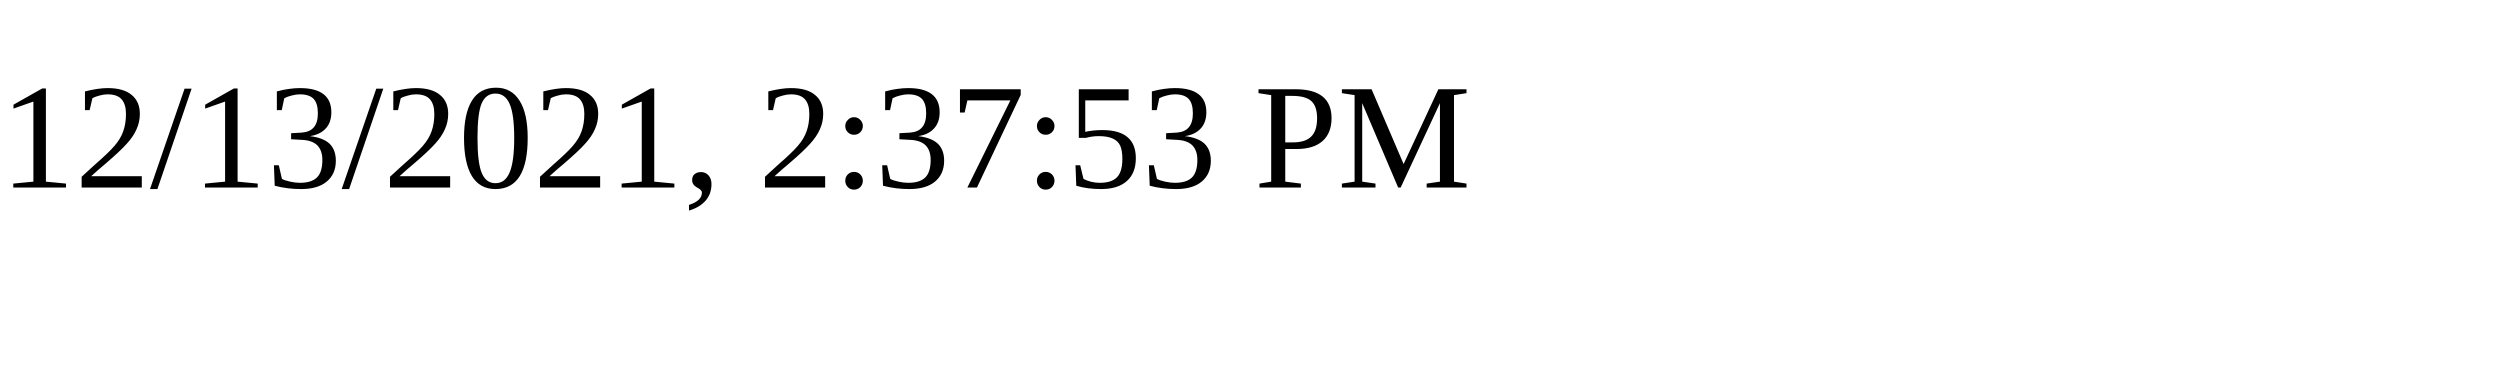
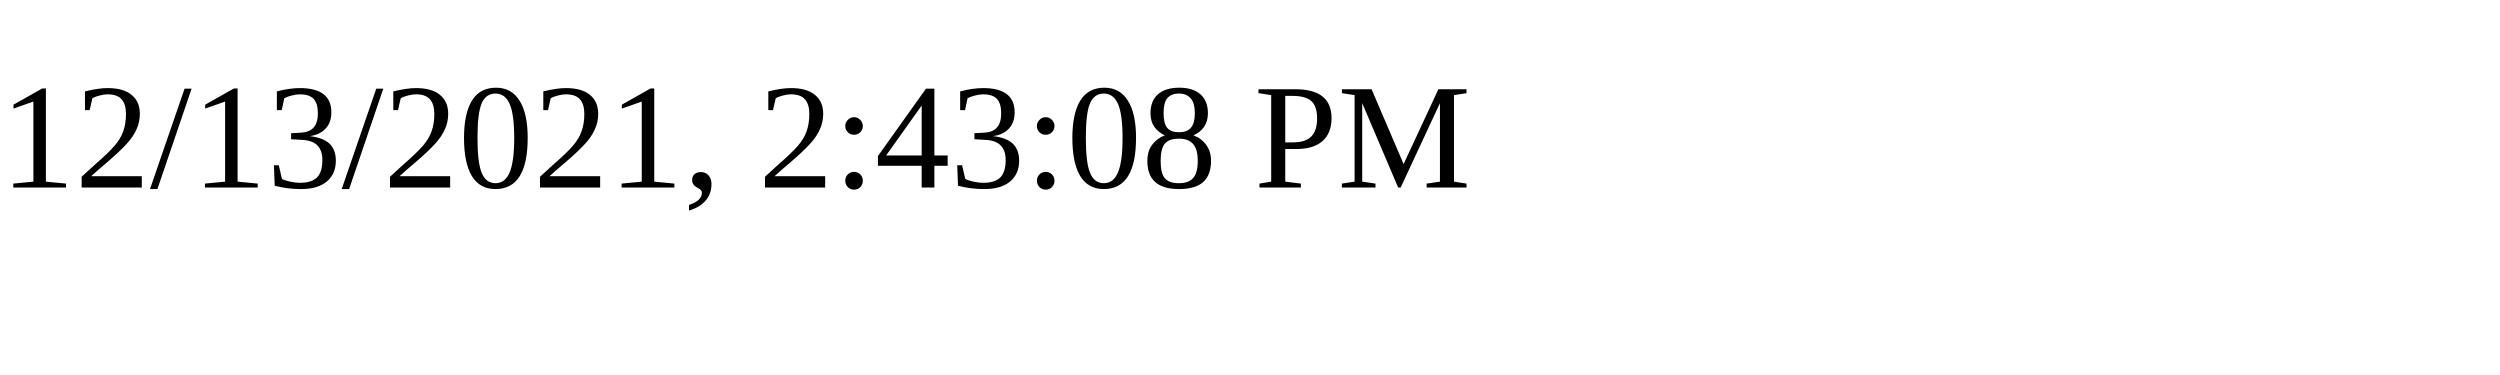
<svg xmlns="http://www.w3.org/2000/svg" height="30" width="200">
-   <text x="0" y="15">12/13/2021, 2:37:53 PM</text>
+   <text x="0" y="15">12/13/2021, 2:43:08 PM</text>
</svg>
